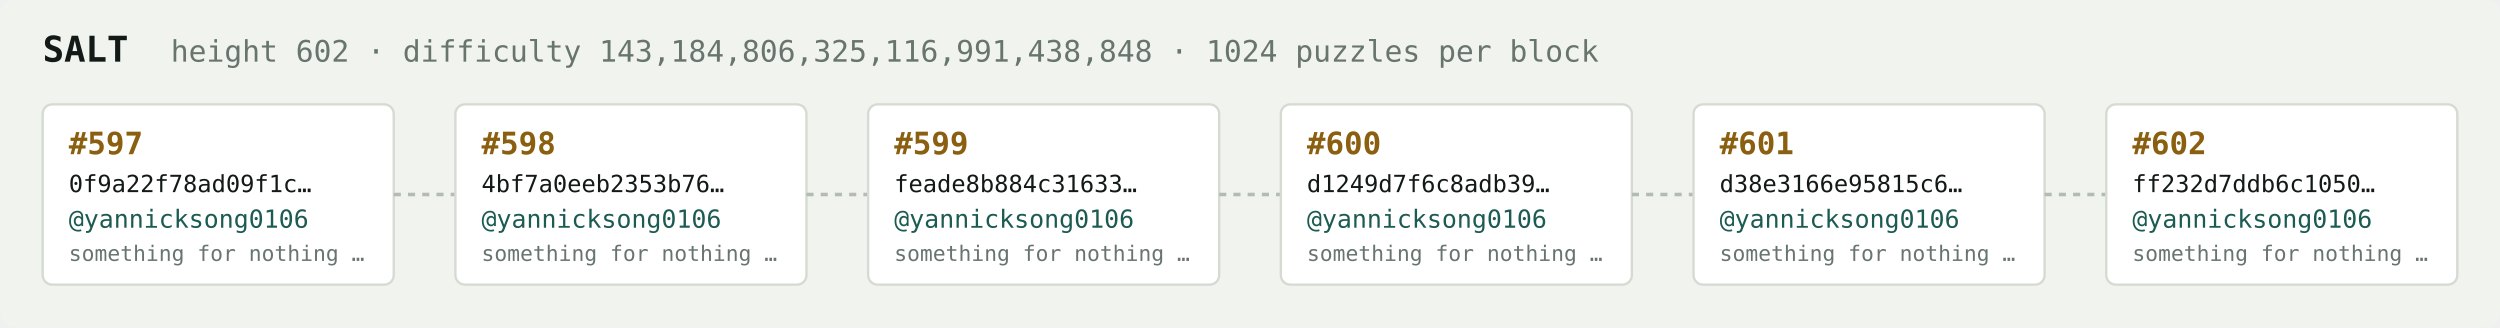
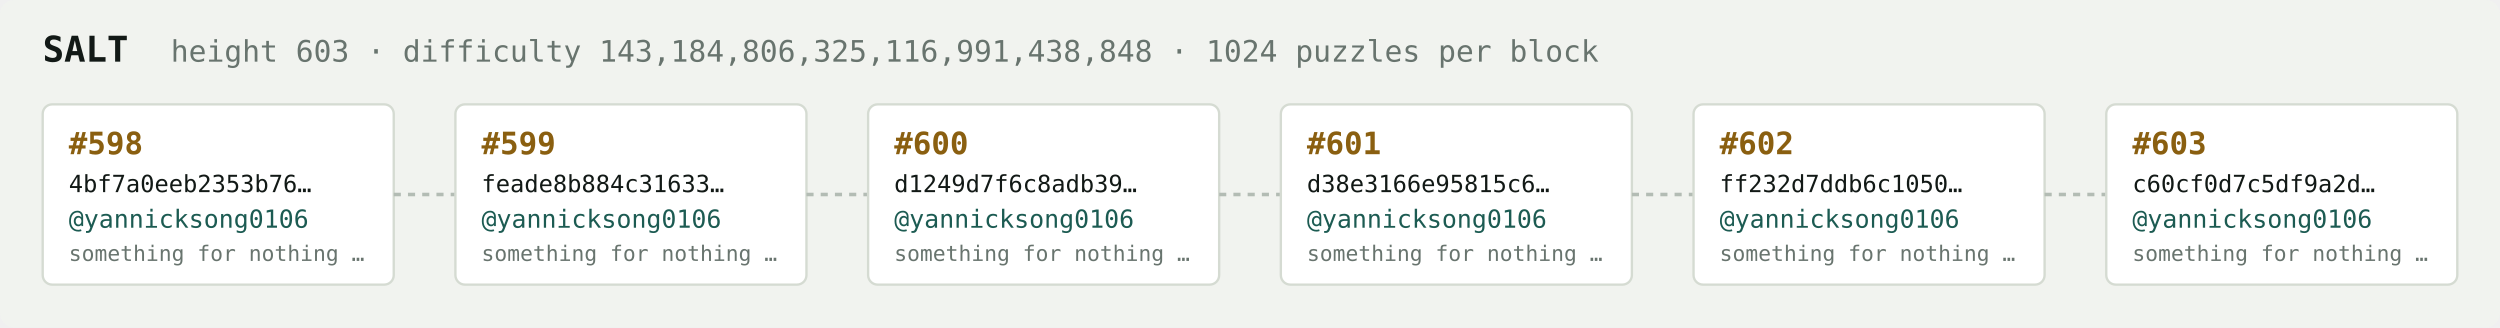
<svg xmlns="http://www.w3.org/2000/svg" width="1054" height="138" viewBox="0 0 1054 138" font-family="ui-monospace,SFMono-Regular,Menlo,monospace">
  <rect fill="#f1f3ef" width="1054" height="138" rx="6" />
  <text x="18" y="26" fill="#121916" font-size="15" font-weight="700">SALT</text>
-   <text x="72" y="26" fill="#68746e" font-size="12.5">height 602 · difficulty 143,184,806,325,116,991,438,848 · 1024 puzzles per block</text>
+   <text x="72" y="26" fill="#68746e" font-size="12.5">height 603 · difficulty 143,184,806,325,116,991,438,848 · 1024 puzzles per block</text>
  <rect x="18" y="44" width="148" height="76" rx="4" fill="#ffffff" stroke="#d5dbd2" stroke-width="1" />
-   <text x="29" y="65" fill="#8a5f10" font-size="13" font-weight="700">#597</text>
-   <text x="29" y="81" fill="#121916" font-size="10">0f9a22f78ad09f1c…</text>
+   <text x="29" y="65" fill="#8a5f10" font-size="13" font-weight="700">#598</text>
+   <text x="29" y="81" fill="#121916" font-size="10">4bf7a0eeb2353b76…</text>
  <text x="29" y="96" fill="#1c5b52" font-size="10.5">@yannicksong0106</text>
  <text x="29" y="110" fill="#68746e" font-size="9">something for nothing …</text>
  <line x1="166" y1="82.0" x2="192" y2="82.0" stroke="#b3bcb4" stroke-width="1.5" stroke-dasharray="3 3" />
  <rect x="192" y="44" width="148" height="76" rx="4" fill="#ffffff" stroke="#d5dbd2" stroke-width="1" />
-   <text x="203" y="65" fill="#8a5f10" font-size="13" font-weight="700">#598</text>
-   <text x="203" y="81" fill="#121916" font-size="10">4bf7a0eeb2353b76…</text>
+   <text x="203" y="65" fill="#8a5f10" font-size="13" font-weight="700">#599</text>
+   <text x="203" y="81" fill="#121916" font-size="10">feade8b884c31633…</text>
  <text x="203" y="96" fill="#1c5b52" font-size="10.5">@yannicksong0106</text>
  <text x="203" y="110" fill="#68746e" font-size="9">something for nothing …</text>
  <line x1="340" y1="82.0" x2="366" y2="82.0" stroke="#b3bcb4" stroke-width="1.5" stroke-dasharray="3 3" />
  <rect x="366" y="44" width="148" height="76" rx="4" fill="#ffffff" stroke="#d5dbd2" stroke-width="1" />
-   <text x="377" y="65" fill="#8a5f10" font-size="13" font-weight="700">#599</text>
-   <text x="377" y="81" fill="#121916" font-size="10">feade8b884c31633…</text>
+   <text x="377" y="65" fill="#8a5f10" font-size="13" font-weight="700">#600</text>
+   <text x="377" y="81" fill="#121916" font-size="10">d1249d7f6c8adb39…</text>
  <text x="377" y="96" fill="#1c5b52" font-size="10.5">@yannicksong0106</text>
  <text x="377" y="110" fill="#68746e" font-size="9">something for nothing …</text>
  <line x1="514" y1="82.0" x2="540" y2="82.0" stroke="#b3bcb4" stroke-width="1.5" stroke-dasharray="3 3" />
  <rect x="540" y="44" width="148" height="76" rx="4" fill="#ffffff" stroke="#d5dbd2" stroke-width="1" />
-   <text x="551" y="65" fill="#8a5f10" font-size="13" font-weight="700">#600</text>
-   <text x="551" y="81" fill="#121916" font-size="10">d1249d7f6c8adb39…</text>
+   <text x="551" y="65" fill="#8a5f10" font-size="13" font-weight="700">#601</text>
+   <text x="551" y="81" fill="#121916" font-size="10">d38e3166e95815c6…</text>
  <text x="551" y="96" fill="#1c5b52" font-size="10.5">@yannicksong0106</text>
  <text x="551" y="110" fill="#68746e" font-size="9">something for nothing …</text>
  <line x1="688" y1="82.0" x2="714" y2="82.0" stroke="#b3bcb4" stroke-width="1.5" stroke-dasharray="3 3" />
  <rect x="714" y="44" width="148" height="76" rx="4" fill="#ffffff" stroke="#d5dbd2" stroke-width="1" />
-   <text x="725" y="65" fill="#8a5f10" font-size="13" font-weight="700">#601</text>
-   <text x="725" y="81" fill="#121916" font-size="10">d38e3166e95815c6…</text>
+   <text x="725" y="65" fill="#8a5f10" font-size="13" font-weight="700">#602</text>
+   <text x="725" y="81" fill="#121916" font-size="10">ff232d7ddb6c1050…</text>
  <text x="725" y="96" fill="#1c5b52" font-size="10.5">@yannicksong0106</text>
  <text x="725" y="110" fill="#68746e" font-size="9">something for nothing …</text>
  <line x1="862" y1="82.0" x2="888" y2="82.0" stroke="#b3bcb4" stroke-width="1.5" stroke-dasharray="3 3" />
  <rect x="888" y="44" width="148" height="76" rx="4" fill="#ffffff" stroke="#d5dbd2" stroke-width="1" />
-   <text x="899" y="65" fill="#8a5f10" font-size="13" font-weight="700">#602</text>
-   <text x="899" y="81" fill="#121916" font-size="10">ff232d7ddb6c1050…</text>
+   <text x="899" y="65" fill="#8a5f10" font-size="13" font-weight="700">#603</text>
+   <text x="899" y="81" fill="#121916" font-size="10">c60cf0d7c5df9a2d…</text>
  <text x="899" y="96" fill="#1c5b52" font-size="10.5">@yannicksong0106</text>
  <text x="899" y="110" fill="#68746e" font-size="9">something for nothing …</text>
</svg>
